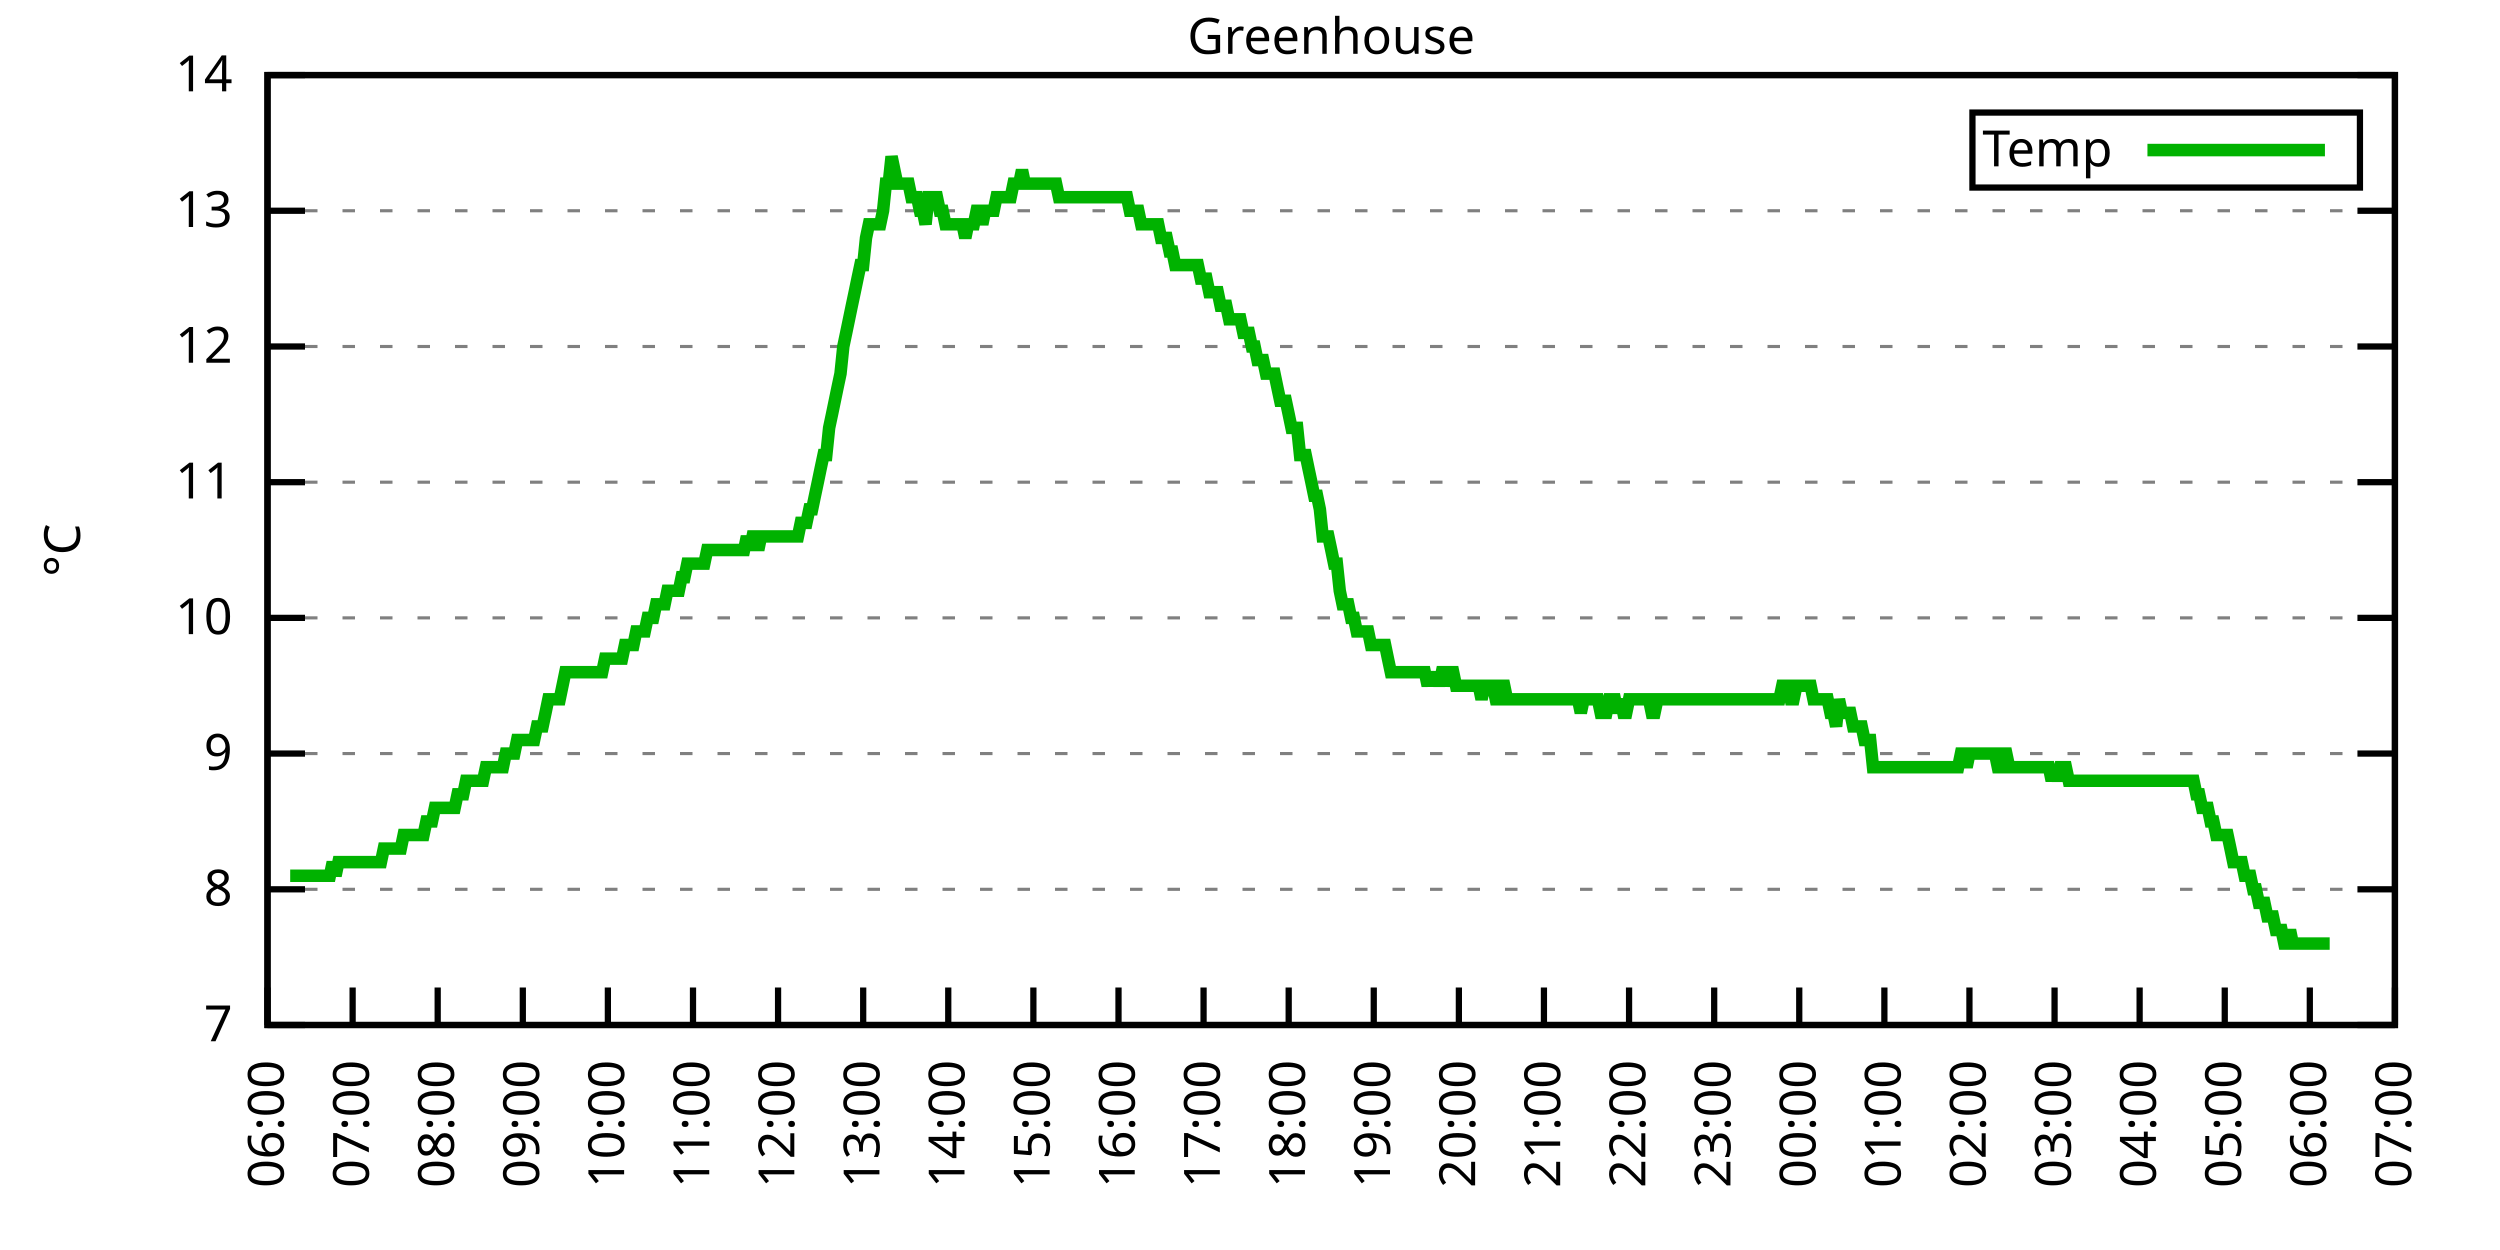
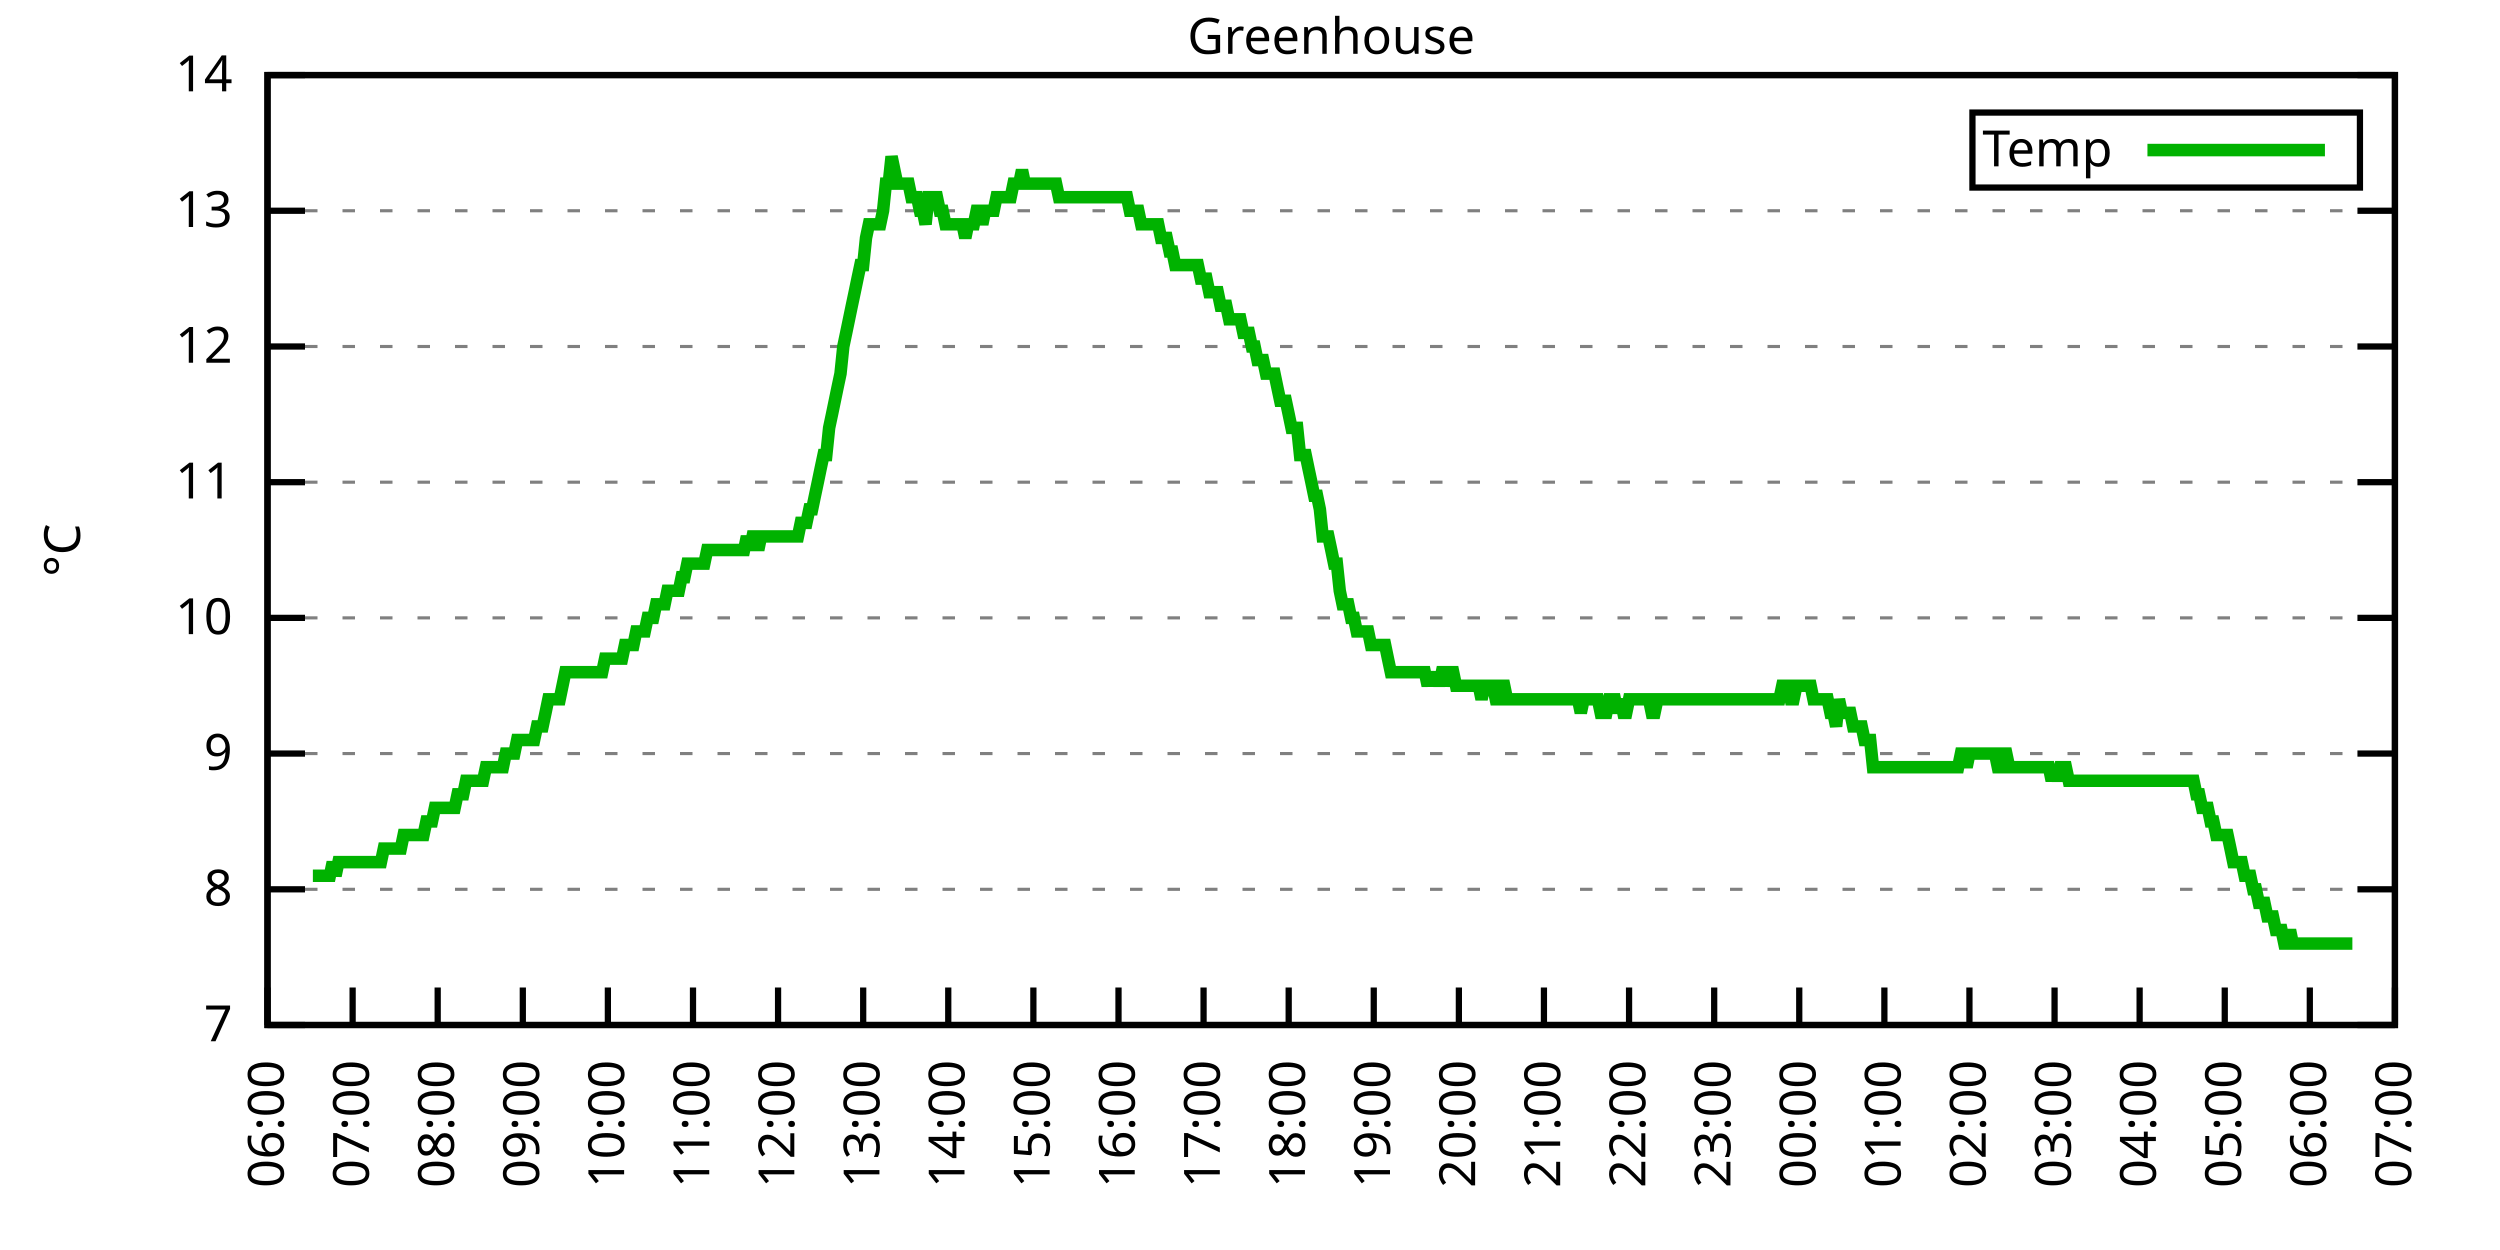
<svg xmlns="http://www.w3.org/2000/svg" xmlns:xlink="http://www.w3.org/1999/xlink" width="400" height="200" viewBox="0 0 400 200">
  <g id="gnuplot_canvas">
    <rect x="0" y="0" width="400" height="200" fill="none" />
    <defs>
      <circle id="gpDot" r="0.5" stroke-width="0.5" stroke="currentColor" />
      <path id="gpPt0" stroke-width="0.333" stroke="currentColor" d="M-1,0 h2 M0,-1 v2" />
      <path id="gpPt1" stroke-width="0.333" stroke="currentColor" d="M-1,-1 L1,1 M1,-1 L-1,1" />
      <path id="gpPt2" stroke-width="0.333" stroke="currentColor" d="M-1,0 L1,0 M0,-1 L0,1 M-1,-1 L1,1 M-1,1 L1,-1" />
      <rect id="gpPt3" stroke-width="0.333" stroke="currentColor" x="-1" y="-1" width="2" height="2" />
      <rect id="gpPt4" stroke-width="0.333" stroke="currentColor" fill="currentColor" x="-1" y="-1" width="2" height="2" />
      <circle id="gpPt5" stroke-width="0.333" stroke="currentColor" cx="0" cy="0" r="1" />
      <use xlink:href="#gpPt5" id="gpPt6" fill="currentColor" stroke="none" />
      <path id="gpPt7" stroke-width="0.333" stroke="currentColor" d="M0,-1.33 L-1.33,0.67 L1.33,0.67 z" />
      <use xlink:href="#gpPt7" id="gpPt8" fill="currentColor" stroke="none" />
      <use xlink:href="#gpPt7" id="gpPt9" stroke="currentColor" transform="rotate(180)" />
      <use xlink:href="#gpPt9" id="gpPt10" fill="currentColor" stroke="none" />
      <use xlink:href="#gpPt3" id="gpPt11" stroke="currentColor" transform="rotate(45)" />
      <use xlink:href="#gpPt11" id="gpPt12" fill="currentColor" stroke="none" />
      <path id="gpPt13" stroke-width="0.333" stroke="currentColor" d="M0,1.330 L1.265,0.411 L0.782,-1.067 L-0.782,-1.076 L-1.265,0.411 z" />
      <use xlink:href="#gpPt13" id="gpPt14" fill="currentColor" stroke="none" />
      <filter id="textbox" filterUnits="objectBoundingBox" x="0" y="0" height="1" width="1">
        <feFlood flood-color="white" flood-opacity="1" result="bgnd" />
        <feComposite in="SourceGraphic" in2="bgnd" operator="atop" />
      </filter>
      <filter id="greybox" filterUnits="objectBoundingBox" x="0" y="0" height="1" width="1">
        <feFlood flood-color="lightgrey" flood-opacity="1" result="grey" />
        <feComposite in="SourceGraphic" in2="grey" operator="atop" />
      </filter>
    </defs>
    <g fill="none" color="white" stroke="currentColor" stroke-width="1.00" stroke-linecap="butt" stroke-linejoin="miter">
</g>
    <g fill="none" color="black" stroke="currentColor" stroke-width="1.00" stroke-linecap="butt" stroke-linejoin="miter">
      <g stroke="none" shape-rendering="crispEdges">
        <polygon fill="rgb(255, 255, 255)" points="42.80,164.00 383.18,164.00 383.18,12.02 42.80,12.02 " />
      </g>
    </g>
    <g fill="none" color="black" stroke="currentColor" stroke-width="1.00" stroke-linecap="butt" stroke-linejoin="miter">
</g>
    <g fill="none" color="black" stroke="black" stroke-width="0.50" stroke-linecap="butt" stroke-linejoin="miter">
</g>
    <g fill="none" color="gray" stroke="currentColor" stroke-width="0.50" stroke-linecap="butt" stroke-linejoin="miter">
      <path stroke="gray" stroke-dasharray="2,4" class="gridline" d="M42.80,164.00 L383.19,164.00  " />
    </g>
    <g fill="none" color="gray" stroke="gray" stroke-width="1.00" stroke-linecap="butt" stroke-linejoin="miter">
</g>
    <g fill="none" color="black" stroke="currentColor" stroke-width="1.00" stroke-linecap="butt" stroke-linejoin="miter">
      <path stroke="black" d="M42.80,164.00 L48.80,164.00 M383.19,164.00 L377.19,164.00  " />
      <g transform="translate(37.20,166.60)" stroke="none" fill="black" font-family="Sans" font-size="8.00" text-anchor="end">
        <text>
          <tspan font-family="Sans"> 7</tspan>
        </text>
      </g>
    </g>
    <g fill="none" color="black" stroke="currentColor" stroke-width="1.00" stroke-linecap="butt" stroke-linejoin="miter">
</g>
    <g fill="none" color="black" stroke="black" stroke-width="0.50" stroke-linecap="butt" stroke-linejoin="miter">
</g>
    <g fill="none" color="gray" stroke="currentColor" stroke-width="0.50" stroke-linecap="butt" stroke-linejoin="miter">
      <path stroke="gray" stroke-dasharray="2,4" class="gridline" d="M42.80,142.29 L383.19,142.29  " />
    </g>
    <g fill="none" color="gray" stroke="gray" stroke-width="1.00" stroke-linecap="butt" stroke-linejoin="miter">
</g>
    <g fill="none" color="black" stroke="currentColor" stroke-width="1.00" stroke-linecap="butt" stroke-linejoin="miter">
      <path stroke="black" d="M42.80,142.29 L48.80,142.29 M383.19,142.29 L377.19,142.29  " />
      <g transform="translate(37.20,144.89)" stroke="none" fill="black" font-family="Sans" font-size="8.00" text-anchor="end">
        <text>
          <tspan font-family="Sans"> 8</tspan>
        </text>
      </g>
    </g>
    <g fill="none" color="black" stroke="currentColor" stroke-width="1.00" stroke-linecap="butt" stroke-linejoin="miter">
</g>
    <g fill="none" color="black" stroke="black" stroke-width="0.50" stroke-linecap="butt" stroke-linejoin="miter">
</g>
    <g fill="none" color="gray" stroke="currentColor" stroke-width="0.50" stroke-linecap="butt" stroke-linejoin="miter">
      <path stroke="gray" stroke-dasharray="2,4" class="gridline" d="M42.80,120.57 L383.19,120.57  " />
    </g>
    <g fill="none" color="gray" stroke="gray" stroke-width="1.00" stroke-linecap="butt" stroke-linejoin="miter">
</g>
    <g fill="none" color="black" stroke="currentColor" stroke-width="1.00" stroke-linecap="butt" stroke-linejoin="miter">
      <path stroke="black" d="M42.80,120.57 L48.80,120.57 M383.19,120.57 L377.19,120.57  " />
      <g transform="translate(37.20,123.17)" stroke="none" fill="black" font-family="Sans" font-size="8.00" text-anchor="end">
        <text>
          <tspan font-family="Sans"> 9</tspan>
        </text>
      </g>
    </g>
    <g fill="none" color="black" stroke="currentColor" stroke-width="1.00" stroke-linecap="butt" stroke-linejoin="miter">
</g>
    <g fill="none" color="black" stroke="black" stroke-width="0.50" stroke-linecap="butt" stroke-linejoin="miter">
</g>
    <g fill="none" color="gray" stroke="currentColor" stroke-width="0.50" stroke-linecap="butt" stroke-linejoin="miter">
      <path stroke="gray" stroke-dasharray="2,4" class="gridline" d="M42.80,98.86 L383.19,98.86  " />
    </g>
    <g fill="none" color="gray" stroke="gray" stroke-width="1.00" stroke-linecap="butt" stroke-linejoin="miter">
</g>
    <g fill="none" color="black" stroke="currentColor" stroke-width="1.00" stroke-linecap="butt" stroke-linejoin="miter">
      <path stroke="black" d="M42.80,98.86 L48.80,98.86 M383.19,98.86 L377.19,98.86  " />
      <g transform="translate(37.20,101.46)" stroke="none" fill="black" font-family="Sans" font-size="8.00" text-anchor="end">
        <text>
          <tspan font-family="Sans"> 10</tspan>
        </text>
      </g>
    </g>
    <g fill="none" color="black" stroke="currentColor" stroke-width="1.00" stroke-linecap="butt" stroke-linejoin="miter">
</g>
    <g fill="none" color="black" stroke="black" stroke-width="0.50" stroke-linecap="butt" stroke-linejoin="miter">
</g>
    <g fill="none" color="gray" stroke="currentColor" stroke-width="0.50" stroke-linecap="butt" stroke-linejoin="miter">
      <path stroke="gray" stroke-dasharray="2,4" class="gridline" d="M42.80,77.15 L383.19,77.15  " />
    </g>
    <g fill="none" color="gray" stroke="gray" stroke-width="1.00" stroke-linecap="butt" stroke-linejoin="miter">
</g>
    <g fill="none" color="black" stroke="currentColor" stroke-width="1.00" stroke-linecap="butt" stroke-linejoin="miter">
      <path stroke="black" d="M42.80,77.15 L48.80,77.15 M383.19,77.15 L377.19,77.15  " />
      <g transform="translate(37.20,79.75)" stroke="none" fill="black" font-family="Sans" font-size="8.00" text-anchor="end">
        <text>
          <tspan font-family="Sans"> 11</tspan>
        </text>
      </g>
    </g>
    <g fill="none" color="black" stroke="currentColor" stroke-width="1.00" stroke-linecap="butt" stroke-linejoin="miter">
</g>
    <g fill="none" color="black" stroke="black" stroke-width="0.50" stroke-linecap="butt" stroke-linejoin="miter">
</g>
    <g fill="none" color="gray" stroke="currentColor" stroke-width="0.50" stroke-linecap="butt" stroke-linejoin="miter">
      <path stroke="gray" stroke-dasharray="2,4" class="gridline" d="M42.80,55.44 L383.19,55.44  " />
    </g>
    <g fill="none" color="gray" stroke="gray" stroke-width="1.00" stroke-linecap="butt" stroke-linejoin="miter">
</g>
    <g fill="none" color="black" stroke="currentColor" stroke-width="1.00" stroke-linecap="butt" stroke-linejoin="miter">
      <path stroke="black" d="M42.80,55.44 L48.80,55.44 M383.19,55.44 L377.19,55.44  " />
      <g transform="translate(37.20,58.04)" stroke="none" fill="black" font-family="Sans" font-size="8.00" text-anchor="end">
        <text>
          <tspan font-family="Sans"> 12</tspan>
        </text>
      </g>
    </g>
    <g fill="none" color="black" stroke="currentColor" stroke-width="1.00" stroke-linecap="butt" stroke-linejoin="miter">
</g>
    <g fill="none" color="black" stroke="black" stroke-width="0.50" stroke-linecap="butt" stroke-linejoin="miter">
</g>
    <g fill="none" color="gray" stroke="currentColor" stroke-width="0.50" stroke-linecap="butt" stroke-linejoin="miter">
      <path stroke="gray" stroke-dasharray="2,4" class="gridline" d="M42.80,33.72 L383.19,33.72  " />
    </g>
    <g fill="none" color="gray" stroke="gray" stroke-width="1.00" stroke-linecap="butt" stroke-linejoin="miter">
</g>
    <g fill="none" color="black" stroke="currentColor" stroke-width="1.00" stroke-linecap="butt" stroke-linejoin="miter">
      <path stroke="black" d="M42.80,33.72 L48.80,33.72 M383.19,33.72 L377.19,33.72  " />
      <g transform="translate(37.20,36.32)" stroke="none" fill="black" font-family="Sans" font-size="8.00" text-anchor="end">
        <text>
          <tspan font-family="Sans"> 13</tspan>
        </text>
      </g>
    </g>
    <g fill="none" color="black" stroke="currentColor" stroke-width="1.00" stroke-linecap="butt" stroke-linejoin="miter">
</g>
    <g fill="none" color="black" stroke="black" stroke-width="0.50" stroke-linecap="butt" stroke-linejoin="miter">
</g>
    <g fill="none" color="gray" stroke="currentColor" stroke-width="0.50" stroke-linecap="butt" stroke-linejoin="miter">
      <path stroke="gray" stroke-dasharray="2,4" class="gridline" d="M42.80,12.01 L383.19,12.01  " />
    </g>
    <g fill="none" color="gray" stroke="gray" stroke-width="1.00" stroke-linecap="butt" stroke-linejoin="miter">
</g>
    <g fill="none" color="black" stroke="currentColor" stroke-width="1.00" stroke-linecap="butt" stroke-linejoin="miter">
      <path stroke="black" d="M42.80,12.01 L48.80,12.01 M383.19,12.01 L377.19,12.01  " />
      <g transform="translate(37.20,14.61)" stroke="none" fill="black" font-family="Sans" font-size="8.00" text-anchor="end">
        <text>
          <tspan font-family="Sans"> 14</tspan>
        </text>
      </g>
    </g>
    <g fill="none" color="black" stroke="currentColor" stroke-width="1.00" stroke-linecap="butt" stroke-linejoin="miter">
      <path stroke="black" d="M42.80,164.00 L42.80,158.00  " />
      <g transform="translate(45.40,169.60) rotate(270.00)" stroke="none" fill="black" font-family="Sans" font-size="8.00" text-anchor="end">
        <text>
          <tspan font-family="Sans">06:00</tspan>
        </text>
      </g>
    </g>
    <g fill="none" color="black" stroke="currentColor" stroke-width="1.00" stroke-linecap="butt" stroke-linejoin="miter">
      <path stroke="black" d="M56.42,164.00 L56.42,158.00  " />
      <g transform="translate(59.02,169.60) rotate(270.00)" stroke="none" fill="black" font-family="Sans" font-size="8.00" text-anchor="end">
        <text>
          <tspan font-family="Sans">07:00</tspan>
        </text>
      </g>
    </g>
    <g fill="none" color="black" stroke="currentColor" stroke-width="1.00" stroke-linecap="butt" stroke-linejoin="miter">
      <path stroke="black" d="M70.03,164.00 L70.03,158.00  " />
      <g transform="translate(72.63,169.60) rotate(270.00)" stroke="none" fill="black" font-family="Sans" font-size="8.00" text-anchor="end">
        <text>
          <tspan font-family="Sans">08:00</tspan>
        </text>
      </g>
    </g>
    <g fill="none" color="black" stroke="currentColor" stroke-width="1.00" stroke-linecap="butt" stroke-linejoin="miter">
      <path stroke="black" d="M83.65,164.00 L83.65,158.00  " />
      <g transform="translate(86.25,169.60) rotate(270.00)" stroke="none" fill="black" font-family="Sans" font-size="8.00" text-anchor="end">
        <text>
          <tspan font-family="Sans">09:00</tspan>
        </text>
      </g>
    </g>
    <g fill="none" color="black" stroke="currentColor" stroke-width="1.00" stroke-linecap="butt" stroke-linejoin="miter">
      <path stroke="black" d="M97.26,164.00 L97.26,158.00  " />
      <g transform="translate(99.86,169.60) rotate(270.00)" stroke="none" fill="black" font-family="Sans" font-size="8.00" text-anchor="end">
        <text>
          <tspan font-family="Sans">10:00</tspan>
        </text>
      </g>
    </g>
    <g fill="none" color="black" stroke="currentColor" stroke-width="1.00" stroke-linecap="butt" stroke-linejoin="miter">
      <path stroke="black" d="M110.88,164.00 L110.88,158.00  " />
      <g transform="translate(113.48,169.60) rotate(270.00)" stroke="none" fill="black" font-family="Sans" font-size="8.00" text-anchor="end">
        <text>
          <tspan font-family="Sans">11:00</tspan>
        </text>
      </g>
    </g>
    <g fill="none" color="black" stroke="currentColor" stroke-width="1.00" stroke-linecap="butt" stroke-linejoin="miter">
      <path stroke="black" d="M124.49,164.00 L124.49,158.00  " />
      <g transform="translate(127.09,169.60) rotate(270.00)" stroke="none" fill="black" font-family="Sans" font-size="8.00" text-anchor="end">
        <text>
          <tspan font-family="Sans">12:00</tspan>
        </text>
      </g>
    </g>
    <g fill="none" color="black" stroke="currentColor" stroke-width="1.00" stroke-linecap="butt" stroke-linejoin="miter">
      <path stroke="black" d="M138.11,164.00 L138.11,158.00  " />
      <g transform="translate(140.71,169.60) rotate(270.00)" stroke="none" fill="black" font-family="Sans" font-size="8.00" text-anchor="end">
        <text>
          <tspan font-family="Sans">13:00</tspan>
        </text>
      </g>
    </g>
    <g fill="none" color="black" stroke="currentColor" stroke-width="1.00" stroke-linecap="butt" stroke-linejoin="miter">
      <path stroke="black" d="M151.72,164.00 L151.72,158.00  " />
      <g transform="translate(154.32,169.60) rotate(270.00)" stroke="none" fill="black" font-family="Sans" font-size="8.00" text-anchor="end">
        <text>
          <tspan font-family="Sans">14:00</tspan>
        </text>
      </g>
    </g>
    <g fill="none" color="black" stroke="currentColor" stroke-width="1.00" stroke-linecap="butt" stroke-linejoin="miter">
      <path stroke="black" d="M165.34,164.00 L165.34,158.00  " />
      <g transform="translate(167.94,169.60) rotate(270.00)" stroke="none" fill="black" font-family="Sans" font-size="8.00" text-anchor="end">
        <text>
          <tspan font-family="Sans">15:00</tspan>
        </text>
      </g>
    </g>
    <g fill="none" color="black" stroke="currentColor" stroke-width="1.00" stroke-linecap="butt" stroke-linejoin="miter">
      <path stroke="black" d="M178.96,164.00 L178.96,158.00  " />
      <g transform="translate(181.56,169.60) rotate(270.00)" stroke="none" fill="black" font-family="Sans" font-size="8.00" text-anchor="end">
        <text>
          <tspan font-family="Sans">16:00</tspan>
        </text>
      </g>
    </g>
    <g fill="none" color="black" stroke="currentColor" stroke-width="1.00" stroke-linecap="butt" stroke-linejoin="miter">
      <path stroke="black" d="M192.57,164.00 L192.57,158.00  " />
      <g transform="translate(195.17,169.60) rotate(270.00)" stroke="none" fill="black" font-family="Sans" font-size="8.00" text-anchor="end">
        <text>
          <tspan font-family="Sans">17:00</tspan>
        </text>
      </g>
    </g>
    <g fill="none" color="black" stroke="currentColor" stroke-width="1.00" stroke-linecap="butt" stroke-linejoin="miter">
      <path stroke="black" d="M206.19,164.00 L206.19,158.00  " />
      <g transform="translate(208.79,169.60) rotate(270.00)" stroke="none" fill="black" font-family="Sans" font-size="8.00" text-anchor="end">
        <text>
          <tspan font-family="Sans">18:00</tspan>
        </text>
      </g>
    </g>
    <g fill="none" color="black" stroke="currentColor" stroke-width="1.00" stroke-linecap="butt" stroke-linejoin="miter">
      <path stroke="black" d="M219.80,164.00 L219.80,158.00  " />
      <g transform="translate(222.40,169.60) rotate(270.00)" stroke="none" fill="black" font-family="Sans" font-size="8.00" text-anchor="end">
        <text>
          <tspan font-family="Sans">19:00</tspan>
        </text>
      </g>
    </g>
    <g fill="none" color="black" stroke="currentColor" stroke-width="1.00" stroke-linecap="butt" stroke-linejoin="miter">
      <path stroke="black" d="M233.42,164.00 L233.42,158.00  " />
      <g transform="translate(236.02,169.60) rotate(270.00)" stroke="none" fill="black" font-family="Sans" font-size="8.00" text-anchor="end">
        <text>
          <tspan font-family="Sans">20:00</tspan>
        </text>
      </g>
    </g>
    <g fill="none" color="black" stroke="currentColor" stroke-width="1.00" stroke-linecap="butt" stroke-linejoin="miter">
      <path stroke="black" d="M247.03,164.00 L247.03,158.00  " />
      <g transform="translate(249.63,169.60) rotate(270.00)" stroke="none" fill="black" font-family="Sans" font-size="8.00" text-anchor="end">
        <text>
          <tspan font-family="Sans">21:00</tspan>
        </text>
      </g>
    </g>
    <g fill="none" color="black" stroke="currentColor" stroke-width="1.00" stroke-linecap="butt" stroke-linejoin="miter">
      <path stroke="black" d="M260.65,164.00 L260.65,158.00  " />
      <g transform="translate(263.25,169.60) rotate(270.00)" stroke="none" fill="black" font-family="Sans" font-size="8.00" text-anchor="end">
        <text>
          <tspan font-family="Sans">22:00</tspan>
        </text>
      </g>
    </g>
    <g fill="none" color="black" stroke="currentColor" stroke-width="1.00" stroke-linecap="butt" stroke-linejoin="miter">
      <path stroke="black" d="M274.27,164.00 L274.27,158.00  " />
      <g transform="translate(276.87,169.60) rotate(270.00)" stroke="none" fill="black" font-family="Sans" font-size="8.00" text-anchor="end">
        <text>
          <tspan font-family="Sans">23:00</tspan>
        </text>
      </g>
    </g>
    <g fill="none" color="black" stroke="currentColor" stroke-width="1.00" stroke-linecap="butt" stroke-linejoin="miter">
      <path stroke="black" d="M287.88,164.00 L287.88,158.00  " />
      <g transform="translate(290.48,169.60) rotate(270.00)" stroke="none" fill="black" font-family="Sans" font-size="8.00" text-anchor="end">
        <text>
          <tspan font-family="Sans">00:00</tspan>
        </text>
      </g>
    </g>
    <g fill="none" color="black" stroke="currentColor" stroke-width="1.00" stroke-linecap="butt" stroke-linejoin="miter">
      <path stroke="black" d="M301.50,164.00 L301.50,158.00  " />
      <g transform="translate(304.10,169.60) rotate(270.00)" stroke="none" fill="black" font-family="Sans" font-size="8.00" text-anchor="end">
        <text>
          <tspan font-family="Sans">01:00</tspan>
        </text>
      </g>
    </g>
    <g fill="none" color="black" stroke="currentColor" stroke-width="1.00" stroke-linecap="butt" stroke-linejoin="miter">
      <path stroke="black" d="M315.11,164.00 L315.11,158.00  " />
      <g transform="translate(317.71,169.60) rotate(270.00)" stroke="none" fill="black" font-family="Sans" font-size="8.00" text-anchor="end">
        <text>
          <tspan font-family="Sans">02:00</tspan>
        </text>
      </g>
    </g>
    <g fill="none" color="black" stroke="currentColor" stroke-width="1.00" stroke-linecap="butt" stroke-linejoin="miter">
      <path stroke="black" d="M328.73,164.00 L328.73,158.00  " />
      <g transform="translate(331.33,169.60) rotate(270.00)" stroke="none" fill="black" font-family="Sans" font-size="8.00" text-anchor="end">
        <text>
          <tspan font-family="Sans">03:00</tspan>
        </text>
      </g>
    </g>
    <g fill="none" color="black" stroke="currentColor" stroke-width="1.00" stroke-linecap="butt" stroke-linejoin="miter">
      <path stroke="black" d="M342.34,164.00 L342.34,158.00  " />
      <g transform="translate(344.94,169.60) rotate(270.00)" stroke="none" fill="black" font-family="Sans" font-size="8.00" text-anchor="end">
        <text>
          <tspan font-family="Sans">04:00</tspan>
        </text>
      </g>
    </g>
    <g fill="none" color="black" stroke="currentColor" stroke-width="1.00" stroke-linecap="butt" stroke-linejoin="miter">
      <path stroke="black" d="M355.96,164.00 L355.96,158.00  " />
      <g transform="translate(358.56,169.60) rotate(270.00)" stroke="none" fill="black" font-family="Sans" font-size="8.00" text-anchor="end">
        <text>
          <tspan font-family="Sans">05:00</tspan>
        </text>
      </g>
    </g>
    <g fill="none" color="black" stroke="currentColor" stroke-width="1.00" stroke-linecap="butt" stroke-linejoin="miter">
      <path stroke="black" d="M369.57,164.00 L369.57,158.00  " />
      <g transform="translate(372.17,169.60) rotate(270.00)" stroke="none" fill="black" font-family="Sans" font-size="8.00" text-anchor="end">
        <text>
          <tspan font-family="Sans">06:00</tspan>
        </text>
      </g>
    </g>
    <g fill="none" color="black" stroke="currentColor" stroke-width="1.00" stroke-linecap="butt" stroke-linejoin="miter">
      <path stroke="black" d="M383.19,164.00 L383.19,158.00  " />
      <g transform="translate(385.79,169.60) rotate(270.00)" stroke="none" fill="black" font-family="Sans" font-size="8.00" text-anchor="end">
        <text>
          <tspan font-family="Sans">07:00</tspan>
        </text>
      </g>
    </g>
    <g fill="none" color="black" stroke="currentColor" stroke-width="1.00" stroke-linecap="butt" stroke-linejoin="miter">
</g>
    <g fill="none" color="black" stroke="currentColor" stroke-width="1.00" stroke-linecap="butt" stroke-linejoin="miter">
      <path stroke="black" d="M42.80,12.01 L42.80,164.00 L383.19,164.00 L383.19,12.01 L42.80,12.01 Z  " />
    </g>
    <g fill="none" color="black" stroke="currentColor" stroke-width="1.00" stroke-linecap="butt" stroke-linejoin="miter">
</g>
    <g fill="none" color="black" stroke="currentColor" stroke-width="1.00" stroke-linecap="butt" stroke-linejoin="miter">
      <path stroke="black" d="M315.59,30.01 L315.59,18.01 L377.59,18.01 L377.59,30.01 L315.59,30.01 Z  " />
    </g>
    <g id="Greenhouse_plot_1">
      <g fill="none" color="white" stroke="black" stroke-width="2.00" stroke-linecap="butt" stroke-linejoin="miter">
</g>
      <g fill="none" color="black" stroke="currentColor" stroke-width="2.00" stroke-linecap="butt" stroke-linejoin="miter">
        <g transform="translate(337.99,26.61)" stroke="none" fill="black" font-family="Sans" font-size="8.00" text-anchor="end">
          <text>
            <tspan font-family="Sans">Temp</tspan>
          </text>
        </g>
      </g>
      <g fill="none" color="black" stroke="currentColor" stroke-width="2.00" stroke-linecap="butt" stroke-linejoin="miter">
-         <path stroke="rgb(  0, 178,   0)" d="M343.59,24.01 L371.99,24.01 M46.43,140.12 L46.88,140.12 L47.34,140.12 L47.79,140.12 L48.25,140.12 L48.70,140.12   L49.15,140.12 L49.61,140.12 L50.06,140.12 L50.52,140.12 L50.97,140.12 L51.42,140.12 L51.88,140.12 L52.33,140.12   L52.78,140.12 L53.24,137.94 L53.69,140.12 L54.15,137.94 L54.60,137.94 L55.05,137.94 L55.51,137.94 L55.96,137.94   L56.42,137.94 L56.87,137.94 L57.32,137.94 L57.78,137.94 L58.23,137.94 L58.68,137.94 L59.14,137.94 L59.59,137.94   L60.05,137.94 L60.50,137.94 L60.95,137.94 L61.41,135.77 L61.86,135.77 L62.32,135.77 L62.77,135.77 L63.22,135.77   L63.68,135.77 L64.13,135.77 L64.58,133.60 L65.04,133.60 L65.49,133.60 L65.95,133.60 L66.40,133.60 L66.85,133.60   L67.31,133.60 L67.76,133.60 L68.22,131.43 L68.67,131.43 L69.12,131.43 L69.58,129.26 L70.03,129.26 L70.49,129.26   L70.94,129.26 L71.39,129.26 L71.85,129.26 L72.30,129.26 L72.75,129.26 L73.21,127.09 L73.66,127.09 L74.12,127.09   L74.57,124.92 L75.02,124.92 L75.48,124.92 L75.93,124.92 L76.39,124.92 L76.84,124.92 L77.29,124.92 L77.75,122.75   L78.20,122.75 L78.65,122.75 L79.11,122.75 L79.56,122.75 L80.02,122.75 L80.47,122.75 L80.92,120.57 L81.38,120.57   L81.83,120.57 L82.29,120.57 L82.74,118.40 L83.19,118.40 L83.65,118.40 L84.10,118.40 L84.55,118.40 L85.01,118.40   L85.46,118.40 L85.92,116.23 L86.37,116.23 L86.82,116.23 L87.28,114.06 L87.73,111.89 L88.19,111.89 L88.64,111.89   L89.09,111.89 L89.55,111.89 L90.00,109.72 L90.45,107.55 L90.91,107.55 L91.36,107.55 L91.82,107.55 L92.27,107.55   L92.72,107.55 L93.18,107.55 L93.63,107.55 L94.09,107.55 L94.54,107.55 L94.99,107.55 L95.45,107.55 L95.90,107.55   L96.35,107.55 L96.81,105.38 L97.26,105.38 L97.72,105.38 L98.17,105.38 L98.62,105.38 L99.08,105.38 L99.53,105.38   L99.99,103.20 L100.44,103.20 L100.89,103.20 L101.35,103.20 L101.80,101.03 L102.25,101.03 L102.71,101.03 L103.16,101.03   L103.62,98.86 L104.07,98.86 L104.52,98.86 L104.98,96.69 L105.43,96.69 L105.89,96.69 L106.34,96.69 L106.79,94.52   L107.25,94.52 L107.70,94.52 L108.15,94.52 L108.61,94.52 L109.06,92.35 L109.52,92.35 L109.97,90.18 L110.42,90.18   L110.88,90.18 L111.33,90.18 L111.79,90.18 L112.24,90.18 L112.69,90.18 L113.15,88.00 L113.60,88.00 L114.05,88.00   L114.51,88.00 L114.96,88.00 L115.42,88.00 L115.87,88.00 L116.32,88.00 L116.78,88.00 L117.23,88.00 L117.69,88.00   L118.14,88.00 L118.59,88.00 L119.05,88.00 L119.50,85.83 L119.96,88.00 L120.41,85.83 L120.86,85.83 L121.32,88.00   L121.77,85.83 L122.22,85.83 L122.68,85.83 L123.13,85.83 L123.59,85.83 L124.04,85.83 L124.49,85.83 L124.95,85.83   L125.40,85.83 L125.86,85.83 L126.31,85.83 L126.76,85.83 L127.22,85.83 L127.67,85.83 L128.12,83.66 L128.58,83.66   L129.03,83.66 L129.49,81.49 L129.94,81.49 L130.39,79.32 L130.85,77.15 L131.30,74.98 L131.76,72.81 L132.21,72.81   L132.66,68.46 L133.12,66.29 L133.57,64.12 L134.02,61.95 L134.48,59.78 L134.93,55.44 L135.39,53.26 L135.84,51.09   L136.29,48.92 L136.75,46.75 L137.20,44.58 L137.66,42.41 L138.11,42.41 L138.56,38.07 L139.02,35.89 L139.47,35.89   L139.92,35.89 L140.38,35.89 L140.83,35.89 L141.29,33.72 L141.74,29.38 L142.19,29.38 L142.65,25.04 L143.10,27.21   L143.56,29.38 L144.01,29.38 L144.46,29.38 L144.92,29.38 L145.37,29.38 L145.82,31.55 L146.28,31.55 L146.73,31.55   L147.19,33.72 L147.64,33.72 L148.09,35.89 L148.55,31.55 L149.00,31.55 L149.46,31.55 L149.91,31.55 L150.36,33.72   L150.82,33.72 L151.27,35.89 L151.72,35.89 L152.18,35.89 L152.63,35.89 L153.09,35.89 L153.54,35.89 L153.99,35.89   L154.45,38.07 L154.90,35.89 L155.36,35.89 L155.81,35.89 L156.26,33.72 L156.72,33.72 L157.17,35.89 L157.62,33.72   L158.08,33.72 L158.53,33.72 L158.99,33.72 L159.44,31.55 L159.89,31.55 L160.35,31.55 L160.80,31.55 L161.26,31.55   L161.71,31.55 L162.16,29.38 L162.62,29.38 L163.07,29.38 L163.52,27.21 L163.98,29.38 L164.43,29.38 L164.89,29.38   L165.34,29.38 L165.79,29.38 L166.25,29.38 L166.70,29.38 L167.16,29.38 L167.61,29.38 L168.06,29.38 L168.52,29.38   L168.97,29.38 L169.43,31.55 L169.88,31.55 L170.33,31.55 L170.79,31.55 L171.24,31.55 L171.69,31.55 L172.15,31.55   L172.60,31.55 L173.06,31.55 L173.51,31.55 L173.96,31.55 L174.42,31.55 L174.87,31.55 L175.33,31.55 L175.78,31.55   L176.23,31.55 L176.69,31.55 L177.14,31.55 L177.59,31.55 L178.05,31.55 L178.50,31.55 L178.96,31.55 L179.41,31.55   L179.86,31.55 L180.32,31.55 L180.77,33.72 L181.23,33.72 L181.68,33.72 L182.13,33.72 L182.59,35.89 L183.04,35.89   L183.49,35.89 L183.95,35.89 L184.40,35.89 L184.86,35.89 L185.31,35.89 L185.76,38.07 L186.22,38.07 L186.67,38.07   L187.13,40.24 L187.58,40.24 L188.03,42.41 L188.49,42.41 L188.94,42.41 L189.39,42.41 L189.85,42.41 L190.30,42.41   L190.76,42.41 L191.21,42.41 L191.66,42.41 L192.12,44.58 L192.57,44.58 L193.03,44.58 L193.48,46.75 L193.93,46.75   L194.39,46.75 L194.84,46.75 L195.29,48.92 L195.75,48.92 L196.20,48.92 L196.66,51.09 L197.11,51.09 L197.56,51.09   L198.02,51.09 L198.47,51.09 L198.93,53.26 L199.38,53.26 L199.83,53.26 L200.29,55.44 L200.74,55.44 L201.19,57.61   L201.65,57.61 L202.10,57.61 L202.56,59.78 L203.01,59.78 L203.46,59.78 L203.92,59.78 L204.37,61.95 L204.83,64.12   L205.28,64.12 L205.73,64.12 L206.19,66.29 L206.64,68.46 L207.09,68.46 L207.55,68.46 L208.00,72.81 L208.46,72.81   L208.91,72.81 L209.36,74.98 L209.82,77.15 L210.27,79.32 L210.73,79.32 L211.18,81.49 L211.63,85.83 L212.09,85.83   L212.54,85.83 L213.00,88.00 L213.45,90.18 L213.90,90.18 L214.36,94.52 L214.81,96.69 L215.26,96.69 L215.72,96.69   L216.17,98.86 L216.63,98.86 L217.08,101.03 L217.53,101.03 L217.99,101.03 L218.44,101.03 L218.90,101.03 L219.35,103.20   L219.80,103.20 L220.26,103.20 L220.71,103.20 L221.16,103.20 L221.62,103.20 L222.07,105.38 L222.53,107.55 L222.98,107.55   L223.43,107.55 L223.89,107.55 L224.34,107.55 L224.80,107.55 L225.25,107.55 L225.70,107.55 L226.16,107.55 L226.61,107.55   L227.06,107.55 L227.52,107.55 L227.97,107.55 L228.43,109.72 L228.88,107.55 L229.33,109.72 L229.79,107.55 L230.24,109.72   L230.70,107.55 L231.15,107.55 L231.60,109.72 L232.06,107.55 L232.51,107.55 L232.96,109.72 L233.42,109.72 L233.87,109.72   L234.33,109.72 L234.78,109.72 L235.23,109.72 L235.69,109.72 L236.14,109.72 L236.60,109.72 L237.05,111.89 L237.50,109.72   L237.96,109.72 L238.41,109.72 L238.86,109.72 L239.32,111.89 L239.77,111.89 L240.23,109.72 L240.68,109.72 L241.13,111.89   L241.59,111.89 L242.04,111.89 L242.50,111.89 L242.95,111.89 L243.40,111.89 L243.86,111.89 L244.31,111.89 L244.76,111.89   L245.22,111.89 L245.67,111.89 L246.13,111.89 L246.58,111.89 L247.03,111.89 L247.49,111.89 L247.94,111.89 L248.40,111.89   L248.85,111.89 L249.30,111.89 L249.76,111.89 L250.21,111.89 L250.66,111.89 L251.12,111.89 L251.57,111.89 L252.03,111.89   L252.48,111.89 L252.93,114.06 L253.39,111.89 L253.84,111.89 L254.30,111.89 L254.75,111.89 L255.20,111.89 L255.66,111.89   L256.11,114.06 L256.56,114.06 L257.02,114.06 L257.47,111.89 L257.93,111.89 L258.38,111.89 L258.83,114.06 L259.29,111.89   L259.74,114.06 L260.20,114.06 L260.65,111.89 L261.10,111.89 L261.56,111.89 L262.01,111.89 L262.47,111.89 L262.92,111.89   L263.37,111.89 L263.83,111.89 L264.28,114.06 L264.73,114.06 L265.19,111.89 L265.64,111.89 L266.10,111.89 L266.55,111.89   L267.00,111.89 L267.46,111.89 L267.91,111.89 L268.37,111.89 L268.82,111.89 L269.27,111.89 L269.73,111.89 L270.18,111.89   L270.63,111.89 L271.09,111.89 L271.54,111.89 L272.00,111.89 L272.45,111.89 L272.90,111.89 L273.36,111.89 L273.81,111.89   L274.27,111.89 L274.72,111.89 L275.17,111.89 L275.63,111.89 L276.08,111.89 L276.53,111.89 L276.99,111.89 L277.44,111.89   L277.90,111.89 L278.35,111.89 L278.80,111.89 L279.26,111.89 L279.71,111.89 L280.17,111.89 L280.62,111.89 L281.07,111.89   L281.53,111.89 L281.98,111.89 L282.43,111.89 L282.89,111.89 L283.34,111.89 L283.80,111.89 L284.25,111.89 L284.70,111.89   L285.16,109.72 L285.61,109.72 L286.07,109.72 L286.52,111.89 L286.97,111.89 L287.43,109.72 L287.88,109.72 L288.33,109.72   L288.79,109.72 L289.24,109.72 L289.70,109.72 L290.15,111.89 L290.60,111.89 L291.06,111.89 L291.51,111.89 L291.97,111.89   L292.42,111.89 L292.87,114.06 L293.33,114.06 L293.78,116.23 L294.23,111.89 L294.69,114.06 L295.14,114.06 L295.60,114.06   L296.05,114.06 L296.50,116.23 L296.96,116.23 L297.41,116.23 L297.87,116.23 L298.32,118.40 L298.77,118.40 L299.23,118.40   L299.68,122.75 L300.13,122.75 L300.59,122.75 L301.04,122.75 L301.50,122.75 L301.95,122.75 L302.40,122.75 L302.86,122.75   L303.31,122.75 L303.77,122.75 L304.22,122.75 L304.67,122.75 L305.13,122.75 L305.58,122.75 L306.03,122.75 L306.49,122.75   L306.94,122.75 L307.40,122.75 L307.85,122.75 L308.30,122.75 L308.76,122.75 L309.21,122.75 L309.67,122.75 L310.12,122.75   L310.57,122.75 L311.03,122.75 L311.48,122.75 L311.94,122.75 L312.39,122.75 L312.84,122.75 L313.30,122.75 L313.75,120.57   L314.20,120.57 L314.66,122.75 L315.11,120.57 L315.57,120.57 L316.02,120.57 L316.47,120.57 L316.93,120.57 L317.38,120.57   L317.84,120.57 L318.29,120.57 L318.74,120.57 L319.20,120.57 L319.65,122.75 L320.10,122.75 L320.56,120.57 L321.01,120.57   L321.47,122.75 L321.92,122.75 L322.37,122.75 L322.83,122.75 L323.28,122.75 L323.74,122.75 L324.19,122.75 L324.64,122.75   L325.10,122.75 L325.55,122.75 L326.00,122.75 L326.46,122.75 L326.91,122.75 L327.37,122.75 L327.82,122.75 L328.27,124.92   L328.73,122.75 L329.18,124.92 L329.64,122.75 L330.09,122.75 L330.54,122.75 L331.00,124.92 L331.45,124.92 L331.90,124.92   L332.36,124.92 L332.81,124.92 L333.27,124.92 L333.72,124.92 L334.17,124.92 L334.63,124.92 L335.08,124.92 L335.54,124.92   L335.99,124.92 L336.44,124.92 L336.90,124.92 L337.35,124.92 L337.80,124.92 L338.26,124.92 L338.71,124.92 L339.17,124.92   L339.62,124.92 L340.07,124.92 L340.53,124.92 L340.98,124.92 L341.44,124.92 L341.89,124.92 L342.34,124.92 L342.80,124.92   L343.25,124.92 L343.70,124.92 L344.16,124.92 L344.61,124.92 L345.07,124.92 L345.52,124.92 L345.97,124.92 L346.43,124.92   L346.88,124.92 L347.34,124.92 L347.79,124.92 L348.24,124.92 L348.70,124.92 L349.15,124.92 L349.60,124.92 L350.06,124.92   L350.51,124.92 L350.97,124.92 L351.42,127.09 L351.87,127.09 L352.33,129.26 L352.78,129.26 L353.24,129.26 L353.69,131.43   L354.14,131.43 L354.60,133.60 L355.05,133.60 L355.50,133.60 L355.96,133.60 L356.41,133.60 L356.87,135.77 L357.32,137.94   L357.77,137.94 L358.23,137.94 L358.68,137.94 L359.14,140.12 L359.59,140.12 L360.04,140.12 L360.50,142.29 L360.95,142.29   L361.41,144.46 L361.86,144.46 L362.31,144.46 L362.77,146.63 L363.22,146.63 L363.67,146.63 L364.13,148.80 L364.58,148.80   L365.04,148.80 L365.49,150.97 L365.94,150.97 L366.40,148.80 L366.85,150.97 L367.31,150.97 L367.76,150.97 L368.21,150.97   L368.67,150.97 L369.12,150.97 L369.57,150.97 L370.03,150.97 L370.48,150.97 L370.94,150.97 L371.39,150.97 L371.84,150.97   L372.30,150.97 L372.75,150.97  " />
+         <path stroke="rgb(  0, 178,   0)" d="M343.59,24.01 L371.99,24.01 M50.06,140.12 L50.52,140.12 L50.97,140.12 L51.42,140.12 L51.88,140.12 L52.33,140.12   L52.78,140.12 L53.24,137.94 L53.69,140.12 L54.15,137.94 L54.60,137.94 L55.05,137.94 L55.51,137.94 L55.96,137.94   L56.42,137.94 L56.87,137.94 L57.32,137.94 L57.78,137.94 L58.23,137.94 L58.68,137.94 L59.14,137.94 L59.59,137.94   L60.05,137.94 L60.50,137.94 L60.95,137.94 L61.41,135.77 L61.86,135.77 L62.32,135.77 L62.77,135.77 L63.22,135.77   L63.68,135.77 L64.13,135.77 L64.58,133.60 L65.04,133.60 L65.49,133.60 L65.95,133.60 L66.40,133.60 L66.85,133.60   L67.31,133.60 L67.76,133.60 L68.22,131.43 L68.67,131.43 L69.12,131.43 L69.58,129.26 L70.03,129.26 L70.49,129.26   L70.94,129.26 L71.39,129.26 L71.85,129.26 L72.30,129.26 L72.75,129.26 L73.21,127.09 L73.66,127.09 L74.12,127.09   L74.57,124.92 L75.02,124.92 L75.48,124.92 L75.93,124.92 L76.39,124.92 L76.84,124.92 L77.29,124.92 L77.75,122.75   L78.20,122.75 L78.65,122.75 L79.11,122.75 L79.56,122.75 L80.02,122.75 L80.47,122.75 L80.92,120.57 L81.38,120.57   L81.83,120.57 L82.29,120.57 L82.74,118.40 L83.19,118.40 L83.65,118.40 L84.10,118.40 L84.55,118.40 L85.01,118.40   L85.46,118.40 L85.92,116.23 L86.37,116.23 L86.82,116.23 L87.28,114.06 L87.73,111.89 L88.19,111.89 L88.64,111.89   L89.09,111.89 L89.55,111.89 L90.00,109.72 L90.45,107.55 L90.91,107.55 L91.36,107.55 L91.82,107.55 L92.27,107.55   L92.72,107.55 L93.18,107.55 L93.63,107.55 L94.09,107.55 L94.54,107.55 L94.99,107.55 L95.45,107.55 L95.90,107.55   L96.35,107.55 L96.81,105.38 L97.26,105.38 L97.72,105.38 L98.17,105.38 L98.62,105.38 L99.08,105.38 L99.53,105.38   L99.99,103.20 L100.44,103.20 L100.89,103.20 L101.35,103.20 L101.80,101.03 L102.25,101.03 L102.71,101.03 L103.16,101.03   L103.62,98.86 L104.07,98.86 L104.52,98.86 L104.98,96.69 L105.43,96.69 L105.89,96.69 L106.34,96.69 L106.79,94.52   L107.25,94.52 L107.70,94.52 L108.15,94.52 L108.61,94.52 L109.06,92.35 L109.52,92.35 L109.97,90.18 L110.42,90.18   L110.88,90.18 L111.33,90.18 L111.79,90.18 L112.24,90.18 L112.69,90.18 L113.15,88.00 L113.60,88.00 L114.05,88.00   L114.51,88.00 L114.96,88.00 L115.42,88.00 L115.87,88.00 L116.32,88.00 L116.78,88.00 L117.23,88.00 L117.69,88.00   L118.14,88.00 L118.59,88.00 L119.05,88.00 L119.50,85.83 L119.96,88.00 L120.41,85.83 L120.86,85.83 L121.32,88.00   L121.77,85.83 L122.22,85.83 L122.68,85.83 L123.13,85.83 L123.59,85.83 L124.04,85.83 L124.49,85.83 L124.95,85.83   L125.40,85.83 L125.86,85.83 L126.31,85.83 L126.76,85.83 L127.22,85.83 L127.67,85.83 L128.12,83.66 L128.58,83.66   L129.03,83.66 L129.49,81.49 L129.94,81.49 L130.39,79.32 L130.85,77.15 L131.30,74.98 L131.76,72.81 L132.21,72.81   L132.66,68.46 L133.12,66.29 L133.57,64.12 L134.02,61.95 L134.48,59.78 L134.93,55.44 L135.39,53.26 L135.84,51.09   L136.29,48.92 L136.75,46.75 L137.20,44.58 L137.66,42.41 L138.11,42.41 L138.56,38.07 L139.02,35.89 L139.47,35.89   L139.92,35.89 L140.38,35.89 L140.83,35.89 L141.29,33.72 L141.74,29.38 L142.19,29.38 L142.65,25.04 L143.10,27.21   L143.56,29.38 L144.01,29.38 L144.46,29.38 L144.92,29.38 L145.37,29.38 L145.82,31.55 L146.28,31.55 L146.73,31.55   L147.19,33.72 L147.64,33.72 L148.09,35.89 L148.55,31.55 L149.00,31.55 L149.46,31.55 L149.91,31.55 L150.36,33.72   L150.82,33.72 L151.27,35.89 L151.72,35.89 L152.18,35.89 L152.63,35.89 L153.09,35.89 L153.54,35.89 L153.99,35.89   L154.45,38.07 L154.90,35.89 L155.36,35.89 L155.81,35.89 L156.26,33.72 L156.72,33.72 L157.17,35.89 L157.62,33.72   L158.08,33.72 L158.53,33.72 L158.99,33.72 L159.44,31.55 L159.89,31.55 L160.35,31.55 L160.80,31.55 L161.26,31.55   L161.71,31.55 L162.16,29.38 L162.62,29.38 L163.07,29.38 L163.52,27.21 L163.98,29.38 L164.43,29.38 L164.89,29.38   L165.34,29.38 L165.79,29.38 L166.25,29.38 L166.70,29.38 L167.16,29.38 L167.61,29.38 L168.06,29.38 L168.52,29.38   L168.97,29.38 L169.43,31.55 L169.88,31.55 L170.33,31.55 L170.79,31.55 L171.24,31.55 L171.69,31.55 L172.15,31.55   L172.60,31.55 L173.06,31.55 L173.51,31.55 L173.96,31.55 L174.42,31.55 L174.87,31.55 L175.33,31.55 L175.78,31.55   L176.23,31.55 L176.69,31.55 L177.14,31.55 L177.59,31.55 L178.05,31.55 L178.50,31.55 L178.96,31.55 L179.41,31.55   L179.86,31.55 L180.32,31.55 L180.77,33.72 L181.23,33.72 L181.68,33.72 L182.13,33.72 L182.59,35.89 L183.04,35.89   L183.49,35.89 L183.95,35.89 L184.40,35.89 L184.86,35.89 L185.31,35.89 L185.76,38.07 L186.22,38.07 L186.67,38.07   L187.13,40.24 L187.58,40.24 L188.03,42.41 L188.49,42.41 L188.94,42.41 L189.39,42.41 L189.85,42.41 L190.30,42.41   L190.76,42.41 L191.21,42.41 L191.66,42.41 L192.12,44.58 L192.57,44.58 L193.03,44.58 L193.48,46.75 L193.93,46.75   L194.39,46.75 L194.84,46.75 L195.29,48.92 L195.75,48.92 L196.20,48.92 L196.66,51.09 L197.11,51.09 L197.56,51.09   L198.02,51.09 L198.47,51.09 L198.93,53.26 L199.38,53.26 L199.83,53.26 L200.29,55.44 L200.74,55.44 L201.19,57.61   L201.65,57.61 L202.10,57.61 L202.56,59.78 L203.01,59.78 L203.46,59.78 L203.92,59.78 L204.37,61.95 L204.83,64.12   L205.28,64.12 L205.73,64.12 L206.19,66.29 L206.64,68.46 L207.09,68.46 L207.55,68.46 L208.00,72.81 L208.46,72.81   L208.91,72.81 L209.36,74.98 L209.82,77.15 L210.27,79.32 L210.73,79.32 L211.18,81.49 L211.63,85.83 L212.09,85.83   L212.54,85.83 L213.00,88.00 L213.45,90.18 L213.90,90.18 L214.36,94.52 L214.81,96.69 L215.26,96.69 L215.72,96.69   L216.17,98.86 L216.63,98.86 L217.08,101.03 L217.53,101.03 L217.99,101.03 L218.44,101.03 L218.90,101.03 L219.35,103.20   L219.80,103.20 L220.26,103.20 L220.71,103.20 L221.16,103.20 L221.62,103.20 L222.07,105.38 L222.53,107.55 L222.98,107.55   L223.43,107.55 L223.89,107.55 L224.34,107.55 L224.80,107.55 L225.25,107.55 L225.70,107.55 L226.16,107.55 L226.61,107.55   L227.06,107.55 L227.52,107.55 L227.97,107.55 L228.43,109.72 L228.88,107.55 L229.33,109.72 L229.79,107.55 L230.24,109.72   L230.70,107.55 L231.15,107.55 L231.60,109.72 L232.06,107.55 L232.51,107.55 L232.96,109.72 L233.42,109.72 L233.87,109.72   L234.33,109.72 L234.78,109.72 L235.23,109.72 L235.69,109.72 L236.14,109.72 L236.60,109.72 L237.05,111.89 L237.50,109.72   L237.96,109.72 L238.41,109.72 L238.86,109.72 L239.32,111.89 L239.77,111.89 L240.23,109.72 L240.68,109.72 L241.13,111.89   L241.59,111.89 L242.04,111.89 L242.50,111.89 L242.95,111.89 L243.40,111.89 L243.86,111.89 L244.31,111.89 L244.76,111.89   L245.22,111.89 L245.67,111.89 L246.13,111.89 L246.58,111.89 L247.03,111.89 L247.49,111.89 L247.94,111.89 L248.40,111.89   L248.85,111.89 L249.30,111.89 L249.76,111.89 L250.21,111.89 L250.66,111.89 L251.12,111.89 L251.57,111.89 L252.03,111.89   L252.48,111.89 L252.93,114.06 L253.39,111.89 L253.84,111.89 L254.30,111.89 L254.75,111.89 L255.20,111.89 L255.66,111.89   L256.11,114.06 L256.56,114.06 L257.02,114.06 L257.47,111.89 L257.93,111.89 L258.38,111.89 L258.83,114.06 L259.29,111.89   L259.74,114.06 L260.20,114.06 L260.65,111.89 L261.10,111.89 L261.56,111.89 L262.01,111.89 L262.47,111.89 L262.92,111.89   L263.37,111.89 L263.83,111.89 L264.28,114.06 L264.73,114.06 L265.19,111.89 L265.64,111.89 L266.10,111.89 L266.55,111.89   L267.00,111.89 L267.46,111.89 L267.91,111.89 L268.37,111.89 L268.82,111.89 L269.27,111.89 L269.73,111.89 L270.18,111.89   L270.63,111.89 L271.09,111.89 L271.54,111.89 L272.00,111.89 L272.45,111.89 L272.90,111.89 L273.36,111.89 L273.81,111.89   L274.27,111.89 L274.72,111.89 L275.17,111.89 L275.63,111.89 L276.08,111.89 L276.53,111.89 L276.99,111.89 L277.44,111.89   L277.90,111.89 L278.35,111.89 L278.80,111.89 L279.26,111.89 L279.71,111.89 L280.17,111.89 L280.62,111.89 L281.07,111.89   L281.53,111.89 L281.98,111.89 L282.43,111.89 L282.89,111.89 L283.34,111.89 L283.80,111.89 L284.25,111.89 L284.70,111.89   L285.16,109.72 L285.61,109.72 L286.07,109.72 L286.52,111.89 L286.97,111.89 L287.43,109.72 L287.88,109.72 L288.33,109.72   L288.79,109.72 L289.24,109.72 L289.70,109.72 L290.15,111.89 L290.60,111.89 L291.06,111.89 L291.51,111.89 L291.97,111.89   L292.42,111.89 L292.87,114.06 L293.33,114.06 L293.78,116.23 L294.23,111.89 L294.69,114.06 L295.14,114.06 L295.60,114.06   L296.05,114.06 L296.50,116.23 L296.96,116.23 L297.41,116.23 L297.87,116.23 L298.32,118.40 L298.77,118.40 L299.23,118.40   L299.68,122.75 L300.13,122.75 L300.59,122.75 L301.04,122.75 L301.50,122.75 L301.95,122.75 L302.40,122.75 L302.86,122.75   L303.31,122.75 L303.77,122.75 L304.22,122.75 L304.67,122.75 L305.13,122.75 L305.58,122.75 L306.03,122.75 L306.49,122.75   L306.94,122.75 L307.40,122.75 L307.85,122.75 L308.30,122.75 L308.76,122.75 L309.21,122.75 L309.67,122.75 L310.12,122.75   L310.57,122.75 L311.03,122.75 L311.48,122.75 L311.94,122.75 L312.39,122.75 L312.84,122.75 L313.30,122.75 L313.75,120.57   L314.20,120.57 L314.66,122.75 L315.11,120.57 L315.57,120.57 L316.02,120.57 L316.47,120.57 L316.93,120.57 L317.38,120.57   L317.84,120.57 L318.29,120.57 L318.74,120.57 L319.20,120.57 L319.65,122.75 L320.10,122.75 L320.56,120.57 L321.01,120.57   L321.47,122.75 L321.92,122.75 L322.37,122.75 L322.83,122.75 L323.28,122.75 L323.74,122.75 L324.19,122.75 L324.64,122.75   L325.10,122.75 L325.55,122.75 L326.00,122.75 L326.46,122.75 L326.91,122.75 L327.37,122.75 L327.82,122.75 L328.27,124.92   L328.73,122.75 L329.18,124.92 L329.64,122.75 L330.09,122.75 L330.54,122.75 L331.00,124.92 L331.45,124.92 L331.90,124.92   L332.36,124.92 L332.81,124.92 L333.27,124.92 L333.72,124.92 L334.17,124.92 L334.63,124.92 L335.08,124.92 L335.54,124.92   L335.99,124.92 L336.44,124.92 L336.90,124.92 L337.35,124.92 L337.80,124.92 L338.26,124.92 L338.71,124.92 L339.17,124.92   L339.62,124.92 L340.07,124.92 L340.53,124.92 L340.98,124.92 L341.44,124.92 L341.89,124.92 L342.34,124.92 L342.80,124.92   L343.25,124.92 L343.70,124.92 L344.16,124.92 L344.61,124.92 L345.07,124.92 L345.52,124.92 L345.97,124.92 L346.43,124.92   L346.88,124.92 L347.34,124.92 L347.79,124.92 L348.24,124.92 L348.70,124.92 L349.15,124.92 L349.60,124.92 L350.06,124.92   L350.51,124.92 L350.97,124.92 L351.42,127.09 L351.87,127.09 L352.33,129.26 L352.78,129.26 L353.24,129.26 L353.69,131.43   L354.14,131.43 L354.60,133.60 L355.05,133.60 L355.50,133.60 L355.96,133.60 L356.41,133.60 L356.87,135.77 L357.32,137.94   L357.77,137.94 L358.23,137.94 L358.68,137.94 L359.14,140.12 L359.59,140.12 L360.04,140.12 L360.50,142.29 L360.95,142.29   L361.41,144.46 L361.86,144.46 L362.31,144.46 L362.77,146.63 L363.22,146.63 L363.67,146.63 L364.13,148.80 L364.58,148.80   L365.04,148.80 L365.49,150.97 L365.94,150.97 L366.40,148.80 L366.85,150.97 L367.31,150.97 L367.76,150.97 L368.21,150.97   L368.67,150.97 L369.12,150.97 L369.57,150.97 L370.03,150.97 L370.48,150.97 L370.94,150.97 L371.39,150.97 L371.84,150.97   L372.30,150.97 L372.75,150.97 L373.21,150.97 L373.66,150.97 L374.11,150.97 L374.57,150.97 L375.02,150.97 L375.47,150.97   L375.93,150.97 L376.38,150.97  " />
      </g>
    </g>
    <g fill="none" color="black" stroke="currentColor" stroke-width="2.00" stroke-linecap="butt" stroke-linejoin="miter">
</g>
    <g fill="none" color="black" stroke="black" stroke-width="1.00" stroke-linecap="butt" stroke-linejoin="miter">
</g>
    <g fill="none" color="black" stroke="currentColor" stroke-width="1.00" stroke-linecap="butt" stroke-linejoin="miter">
      <path stroke="black" d="M42.80,12.01 L42.80,164.00 L383.19,164.00 L383.19,12.01 L42.80,12.01 Z  " />
      <g transform="translate(12.80,88.01) rotate(270.00)" stroke="none" fill="black" font-family="Sans" font-size="8.00" text-anchor="middle">
        <text>
          <tspan font-family="Sans">°C</tspan>
        </text>
      </g>
    </g>
    <g fill="none" color="black" stroke="currentColor" stroke-width="1.00" stroke-linecap="butt" stroke-linejoin="miter">
</g>
    <g fill="none" color="black" stroke="currentColor" stroke-width="1.00" stroke-linecap="butt" stroke-linejoin="miter">
      <g transform="translate(212.99,8.61)" stroke="none" fill="black" font-family="Sans" font-size="8.00" text-anchor="middle">
        <text>
          <tspan font-family="Sans">Greenhouse</tspan>
        </text>
      </g>
    </g>
    <g fill="none" color="black" stroke="currentColor" stroke-width="1.00" stroke-linecap="butt" stroke-linejoin="miter">
</g>
  </g>
</svg>
